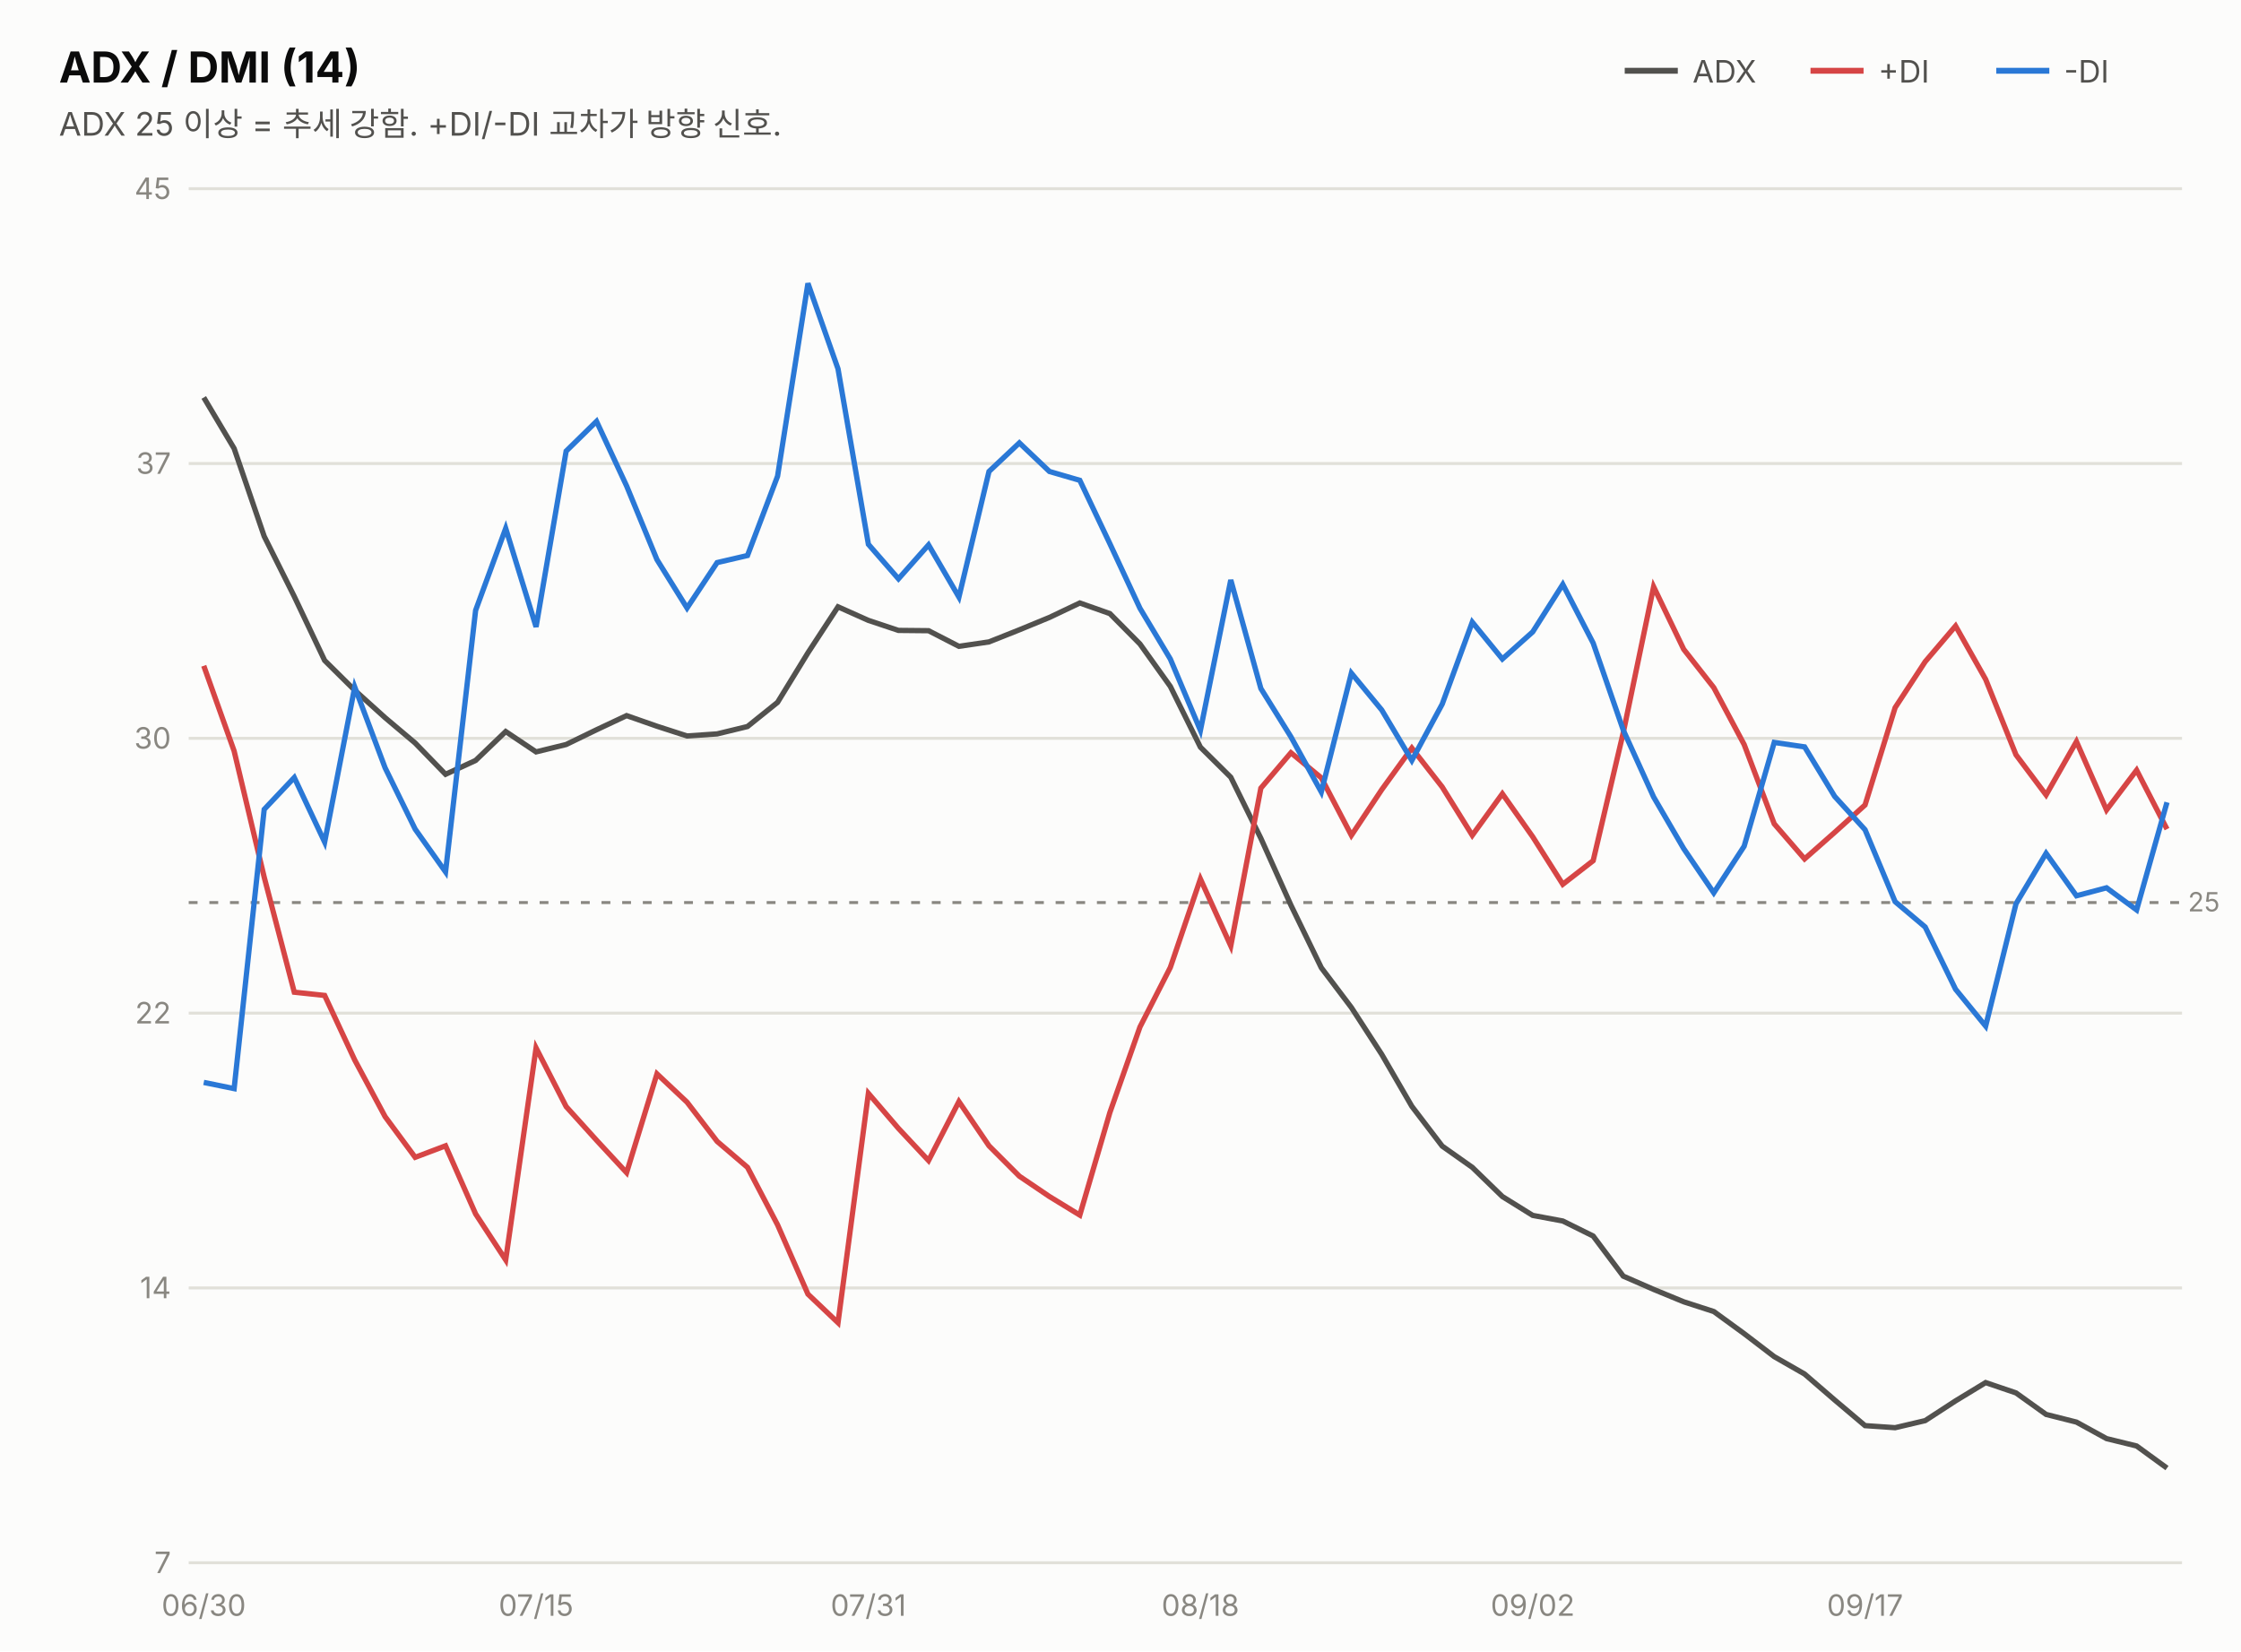
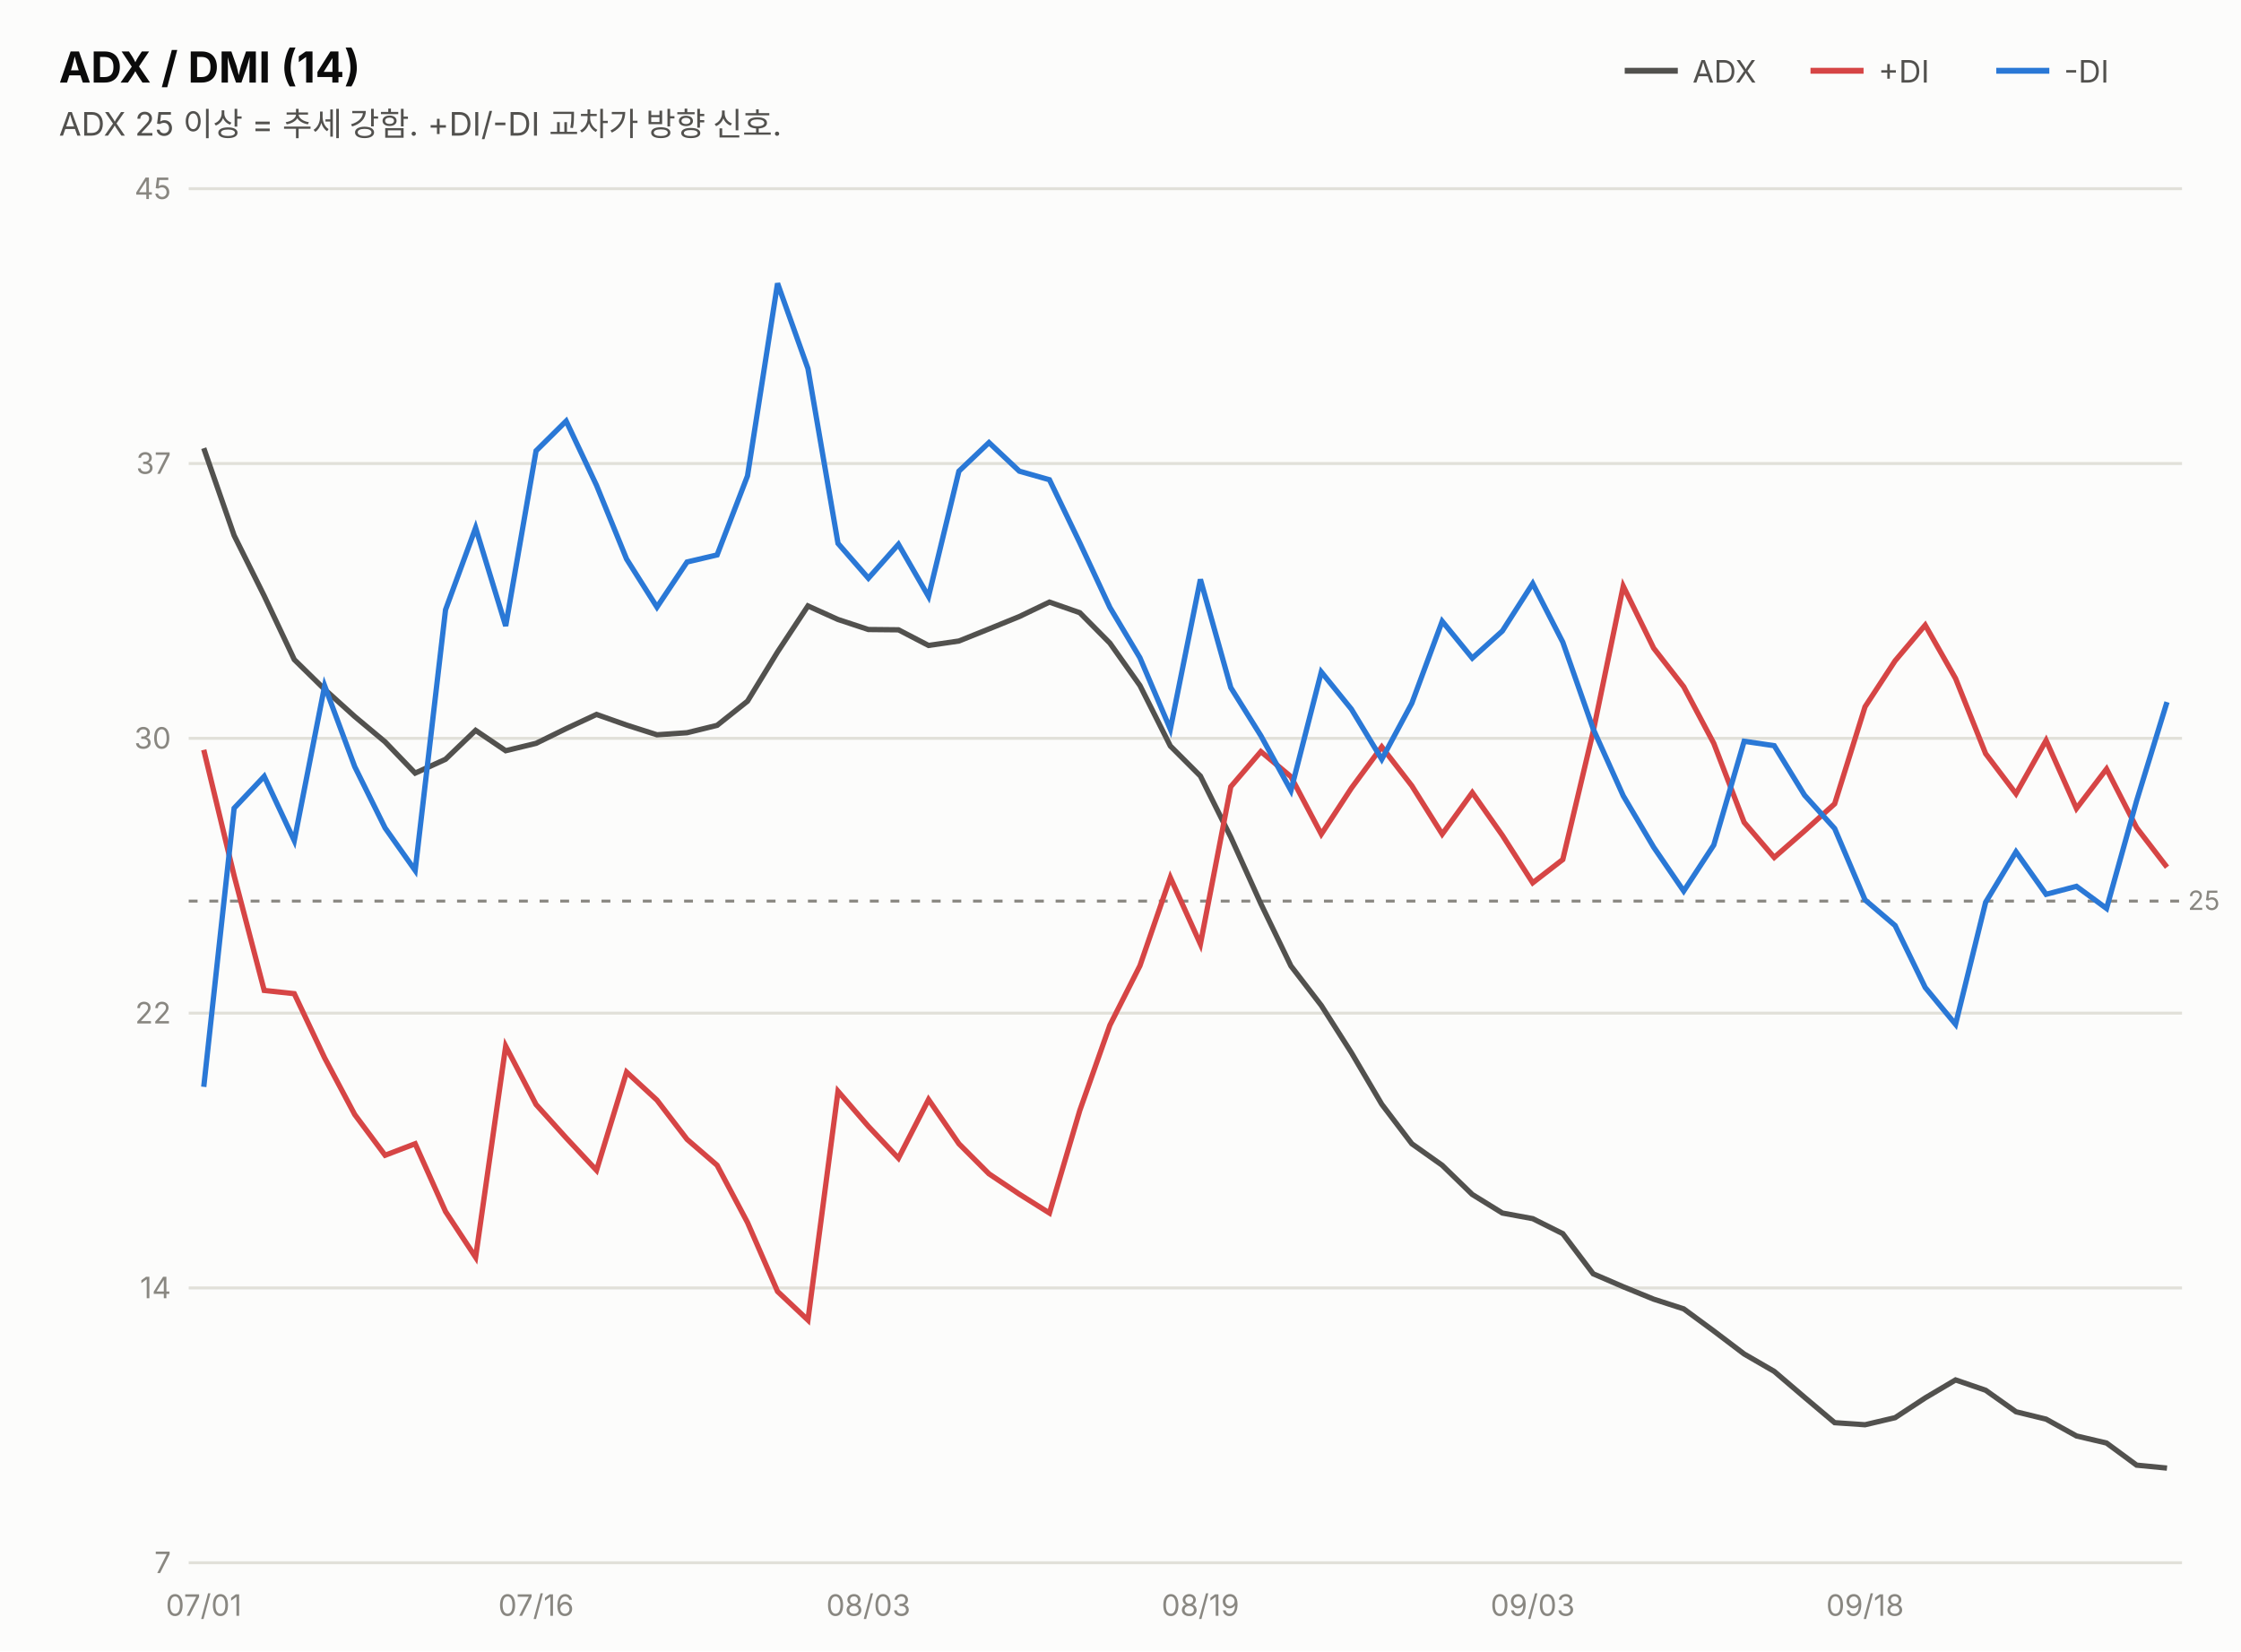
<svg xmlns="http://www.w3.org/2000/svg" width="760" height="560" viewBox="0 0 760 560" font-family="system-ui,-apple-system,&quot;Segoe UI&quot;,&quot;Malgun Gothic&quot;,&quot;Apple SD Gothic Neo&quot;,sans-serif">
  <rect width="760" height="560" fill="#fcfcfb" />
  <text x="20" y="28" font-size="14.5" font-weight="700" fill="#0b0b0b">ADX / DMI (14)</text>
  <text x="20" y="46" font-size="11" fill="#52514e">ADX 25 이상 = 추세 강함. +DI/-DI 교차가 방향 신호.</text>
  <line x1="551" y1="24" x2="569" y2="24" stroke="#52514e" stroke-width="2" />
  <text x="574" y="28" font-size="10.5" fill="#52514e">ADX</text>
  <line x1="614" y1="24" x2="632" y2="24" stroke="#d64545" stroke-width="2" />
  <text x="637" y="28" font-size="10.5" fill="#52514e">+DI</text>
  <line x1="677" y1="24" x2="695" y2="24" stroke="#2a78d6" stroke-width="2" />
  <text x="700" y="28" font-size="10.5" fill="#52514e">-DI</text>
  <line x1="64" y1="530.0" x2="740" y2="530.0" stroke="#e1e0d9" stroke-width="1" />
  <text x="58" y="533.5" font-size="10" fill="#898781" text-anchor="end" style="font-variant-numeric:tabular-nums">7</text>
  <line x1="64" y1="436.8" x2="740" y2="436.8" stroke="#e1e0d9" stroke-width="1" />
  <text x="58" y="440.3" font-size="10" fill="#898781" text-anchor="end" style="font-variant-numeric:tabular-nums">14</text>
  <line x1="64" y1="343.6" x2="740" y2="343.6" stroke="#e1e0d9" stroke-width="1" />
  <text x="58" y="347.1" font-size="10" fill="#898781" text-anchor="end" style="font-variant-numeric:tabular-nums">22</text>
  <line x1="64" y1="250.4" x2="740" y2="250.4" stroke="#e1e0d9" stroke-width="1" />
  <text x="58" y="253.9" font-size="10" fill="#898781" text-anchor="end" style="font-variant-numeric:tabular-nums">30</text>
  <line x1="64" y1="157.2" x2="740" y2="157.2" stroke="#e1e0d9" stroke-width="1" />
  <text x="58" y="160.7" font-size="10" fill="#898781" text-anchor="end" style="font-variant-numeric:tabular-nums">37</text>
  <line x1="64" y1="64.0" x2="740" y2="64.0" stroke="#e1e0d9" stroke-width="1" />
  <text x="58" y="67.5" font-size="10" fill="#898781" text-anchor="end" style="font-variant-numeric:tabular-nums">45</text>
-   <line x1="64" y1="306.1" x2="740" y2="306.1" stroke="#898781" stroke-width="1" stroke-dasharray="3 4" />
-   <text x="742" y="309.1" font-size="9" fill="#898781">25</text>
-   <path d="M69.1,134.8 L79.4,152.1 L89.6,181.9 L99.8,202.3 L110.1,224.0 L120.3,234.1 L130.6,243.4 L140.8,252.0 L151.1,262.6 L161.3,257.9 L171.5,248.1 L181.8,255.0 L192.0,252.5 L202.3,247.5 L212.5,242.7 L222.8,246.3 L233.0,249.6 L243.2,248.9 L253.5,246.4 L263.7,238.2 L274.0,221.4 L284.2,205.8 L294.5,210.4 L304.7,213.8 L314.9,213.9 L325.2,219.2 L335.4,217.7 L345.7,213.6 L355.9,209.4 L366.2,204.5 L376.4,208.1 L386.6,218.4 L396.9,232.8 L407.1,253.4 L417.4,263.6 L427.6,284.3 L437.8,307.0 L448.1,328.2 L458.3,341.7 L468.6,357.6 L478.8,375.2 L489.1,388.7 L499.3,395.9 L509.5,405.8 L519.8,412.2 L530.0,414.1 L540.3,419.2 L550.5,432.8 L560.8,437.3 L571.0,441.5 L581.2,444.8 L591.5,452.3 L601.7,460.1 L612.0,466.0 L622.2,474.8 L632.5,483.5 L642.7,484.2 L652.9,481.8 L663.2,475.1 L673.4,468.9 L683.7,472.4 L693.9,479.7 L704.2,482.3 L714.4,487.9 L724.6,490.4 L734.9,497.9" fill="none" stroke="#52514e" stroke-width="1.8" />
-   <path d="M69.1,225.8 L79.4,254.7 L89.6,297.5 L99.8,336.5 L110.1,337.6 L120.3,359.5 L130.6,378.7 L140.8,392.5 L151.1,388.6 L161.3,411.7 L171.5,427.3 L181.8,355.4 L192.0,375.3 L202.3,386.7 L212.5,397.7 L222.8,364.2 L233.0,373.8 L243.2,387.1 L253.5,395.9 L263.7,415.4 L274.0,438.9 L284.2,448.6 L294.5,370.8 L304.7,382.7 L314.9,393.6 L325.2,373.6 L335.4,388.6 L345.7,398.9 L355.9,405.8 L366.2,412.1 L376.4,377.3 L386.6,348.3 L396.9,328.1 L407.1,298.1 L417.4,320.8 L427.6,267.3 L437.8,255.3 L448.1,263.8 L458.3,283.3 L468.6,267.8 L478.8,253.7 L489.1,266.9 L499.3,283.3 L509.5,269.2 L519.8,283.8 L530.0,299.9 L540.3,291.9 L550.5,248.5 L560.8,199.0 L571.0,220.2 L581.2,233.2 L591.5,252.5 L601.7,279.4 L612.0,291.3 L622.2,282.3 L632.5,273.0 L642.7,240.0 L652.9,224.4 L663.2,212.3 L673.4,230.4 L683.7,256.0 L693.9,269.6 L704.2,251.5 L714.4,274.7 L724.6,261.2 L734.9,281.2" fill="none" stroke="#d64545" stroke-width="1.8" />
-   <path d="M69.1,367.1 L79.4,369.2 L89.6,274.5 L99.8,263.7 L110.1,285.6 L120.3,233.0 L130.6,260.4 L140.8,281.2 L151.1,295.7 L161.3,207.0 L171.5,179.2 L181.8,212.6 L192.0,153.0 L202.3,142.9 L212.5,164.8 L222.8,189.8 L233.0,206.2 L243.2,190.8 L253.5,188.4 L263.7,161.5 L274.0,96.1 L284.2,125.1 L294.5,184.6 L304.7,196.3 L314.9,184.8 L325.2,202.5 L335.4,159.9 L345.7,150.2 L355.9,159.9 L366.2,162.9 L376.4,184.4 L386.6,206.3 L396.9,223.5 L407.1,247.7 L417.4,196.7 L427.6,233.5 L437.8,249.9 L448.1,268.6 L458.3,228.3 L468.6,240.8 L478.8,257.9 L489.1,238.8 L499.3,211.0 L509.5,223.5 L519.8,214.3 L530.0,198.2 L540.3,218.1 L550.5,247.6 L560.8,270.3 L571.0,287.8 L581.2,302.8 L591.5,287.0 L601.7,251.8 L612.0,253.3 L622.2,270.1 L632.5,281.4 L642.7,305.8 L652.9,314.4 L663.2,335.5 L673.4,348.0 L683.7,306.5 L693.9,289.4 L704.2,303.8 L714.4,301.1 L724.6,308.6 L734.9,272.1" fill="none" stroke="#2a78d6" stroke-width="1.8" />
-   <text x="69.1" y="548" font-size="10" fill="#898781" text-anchor="middle">06/30</text>
-   <text x="181.8" y="548" font-size="10" fill="#898781" text-anchor="middle">07/15</text>
-   <text x="294.5" y="548" font-size="10" fill="#898781" text-anchor="middle">07/31</text>
-   <text x="407.1" y="548" font-size="10" fill="#898781" text-anchor="middle">08/18</text>
-   <text x="519.8" y="548" font-size="10" fill="#898781" text-anchor="middle">09/02</text>
-   <text x="632.5" y="548" font-size="10" fill="#898781" text-anchor="middle">09/17</text>
+   <line x1="64" y1="305.6" x2="740" y2="305.6" stroke="#898781" stroke-width="1" stroke-dasharray="3 4" />
+   <text x="742" y="308.6" font-size="9" fill="#898781">25</text>
+   <path d="M69.1,152.0 L79.4,181.6 L89.6,202.1 L99.8,223.7 L110.1,233.8 L120.3,243.0 L130.6,251.6 L140.8,262.2 L151.1,257.5 L161.3,247.7 L171.5,254.6 L181.8,252.1 L192.0,247.1 L202.3,242.3 L212.5,245.9 L222.8,249.2 L233.0,248.5 L243.2,246.0 L253.5,237.8 L263.7,221.1 L274.0,205.5 L284.2,210.1 L294.5,213.5 L304.7,213.6 L314.9,218.9 L325.2,217.4 L335.4,213.3 L345.7,209.1 L355.9,204.2 L366.2,207.8 L376.4,218.1 L386.6,232.5 L396.9,253.0 L407.1,263.2 L417.4,283.9 L427.6,306.5 L437.8,327.6 L448.1,341.0 L458.3,357.0 L468.6,374.5 L478.8,387.9 L489.1,395.2 L499.3,405.1 L509.5,411.4 L519.8,413.3 L530.0,418.4 L540.3,432.0 L550.5,436.4 L560.8,440.6 L571.0,443.9 L581.2,451.4 L591.5,459.2 L601.7,465.1 L612.0,473.9 L622.2,482.5 L632.5,483.2 L642.7,480.8 L652.9,474.1 L663.2,468.0 L673.4,471.5 L683.7,478.8 L693.9,481.3 L704.2,487.0 L714.4,489.4 L724.6,496.9 L734.9,497.9" fill="none" stroke="#52514e" stroke-width="1.8" />
+   <path d="M69.1,254.3 L79.4,297.0 L89.6,335.9 L99.8,337.0 L110.1,358.8 L120.3,378.0 L130.6,391.8 L140.8,387.9 L151.1,410.9 L161.3,426.4 L171.5,354.8 L181.8,374.6 L192.0,385.9 L202.3,396.9 L212.5,363.6 L222.8,373.1 L233.0,386.4 L243.2,395.2 L253.5,414.6 L263.7,438.0 L274.0,447.7 L284.2,370.1 L294.5,382.0 L304.7,392.8 L314.9,372.9 L325.2,387.9 L335.4,398.1 L345.7,405.0 L355.9,411.4 L366.2,376.6 L376.4,347.7 L386.6,327.5 L396.9,297.6 L407.1,320.2 L417.4,266.8 L427.6,254.9 L437.8,263.4 L448.1,282.9 L458.3,267.3 L468.6,253.3 L478.8,266.5 L489.1,282.9 L499.3,268.8 L509.5,283.3 L519.8,299.4 L530.0,291.5 L540.3,248.1 L550.5,198.8 L560.8,219.8 L571.0,232.9 L581.2,252.1 L591.5,278.9 L601.7,290.8 L612.0,281.8 L622.2,272.6 L632.5,239.7 L642.7,224.1 L652.9,212.0 L663.2,230.1 L673.4,255.6 L683.7,269.2 L693.9,251.1 L704.2,274.2 L714.4,260.8 L724.6,280.7 L734.9,294.1" fill="none" stroke="#d64545" stroke-width="1.8" />
+   <path d="M69.1,368.6 L79.4,274.1 L89.6,263.3 L99.8,285.1 L110.1,232.6 L120.3,260.0 L130.6,280.8 L140.8,295.2 L151.1,206.8 L161.3,179.0 L171.5,212.3 L181.8,152.9 L192.0,142.8 L202.3,164.6 L212.5,189.6 L222.8,205.9 L233.0,190.6 L243.2,188.2 L253.5,161.4 L263.7,96.1 L274.0,125.0 L284.2,184.3 L294.5,196.1 L304.7,184.6 L314.9,202.3 L325.2,159.8 L335.4,150.1 L345.7,159.8 L355.9,162.7 L366.2,184.1 L376.4,206.0 L386.6,223.1 L396.9,247.3 L407.1,196.5 L417.4,233.2 L427.6,249.5 L437.8,268.1 L448.1,227.9 L458.3,240.5 L468.6,257.5 L478.8,238.5 L489.1,210.7 L499.3,223.2 L509.5,214.0 L519.8,197.9 L530.0,217.8 L540.3,247.2 L550.5,269.9 L560.8,287.3 L571.0,302.2 L581.2,286.6 L591.5,251.4 L601.7,252.9 L612.0,269.7 L622.2,281.0 L632.5,305.2 L642.7,313.9 L652.9,334.9 L663.2,347.4 L673.4,306.0 L683.7,288.9 L693.9,303.3 L704.2,300.6 L714.4,308.1 L724.6,271.6 L734.9,238.1" fill="none" stroke="#2a78d6" stroke-width="1.8" />
+   <text x="69.1" y="548" font-size="10" fill="#898781" text-anchor="middle">07/01</text>
+   <text x="181.8" y="548" font-size="10" fill="#898781" text-anchor="middle">07/16</text>
+   <text x="294.5" y="548" font-size="10" fill="#898781" text-anchor="middle">08/03</text>
+   <text x="407.1" y="548" font-size="10" fill="#898781" text-anchor="middle">08/19</text>
+   <text x="519.8" y="548" font-size="10" fill="#898781" text-anchor="middle">09/03</text>
+   <text x="632.5" y="548" font-size="10" fill="#898781" text-anchor="middle">09/18</text>
</svg>
